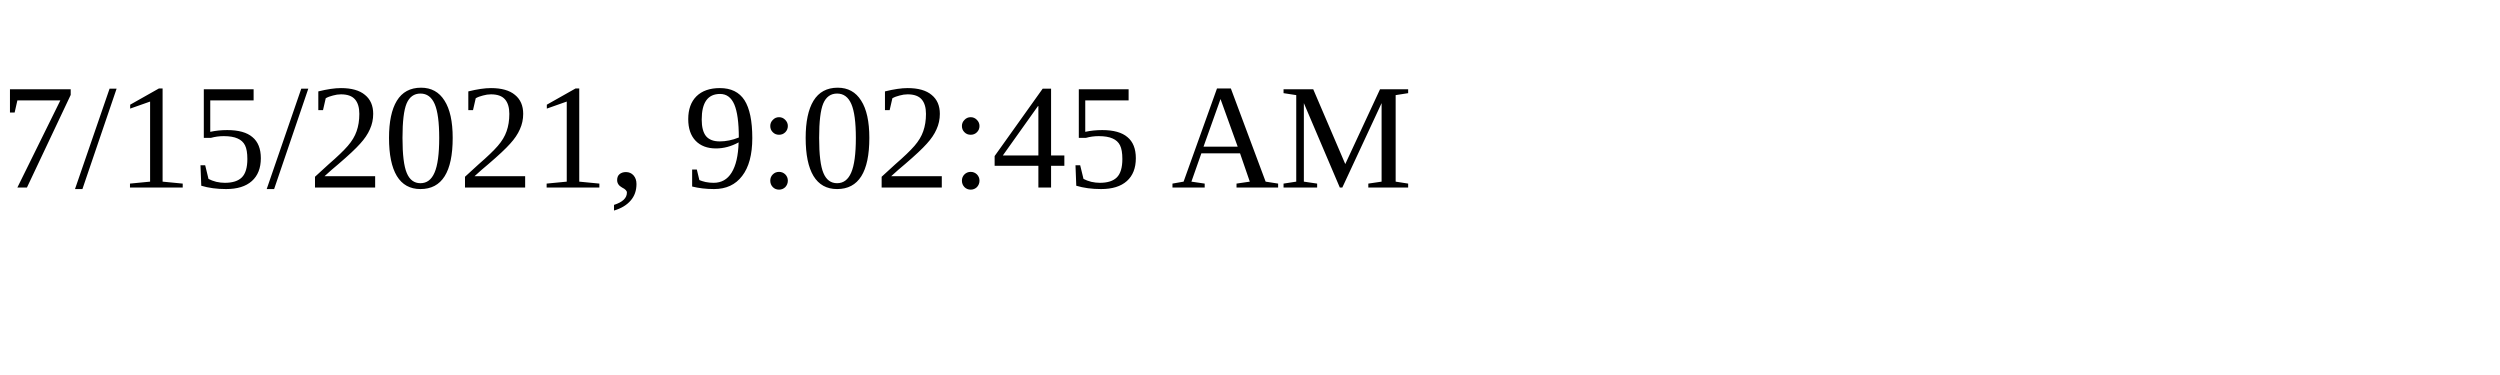
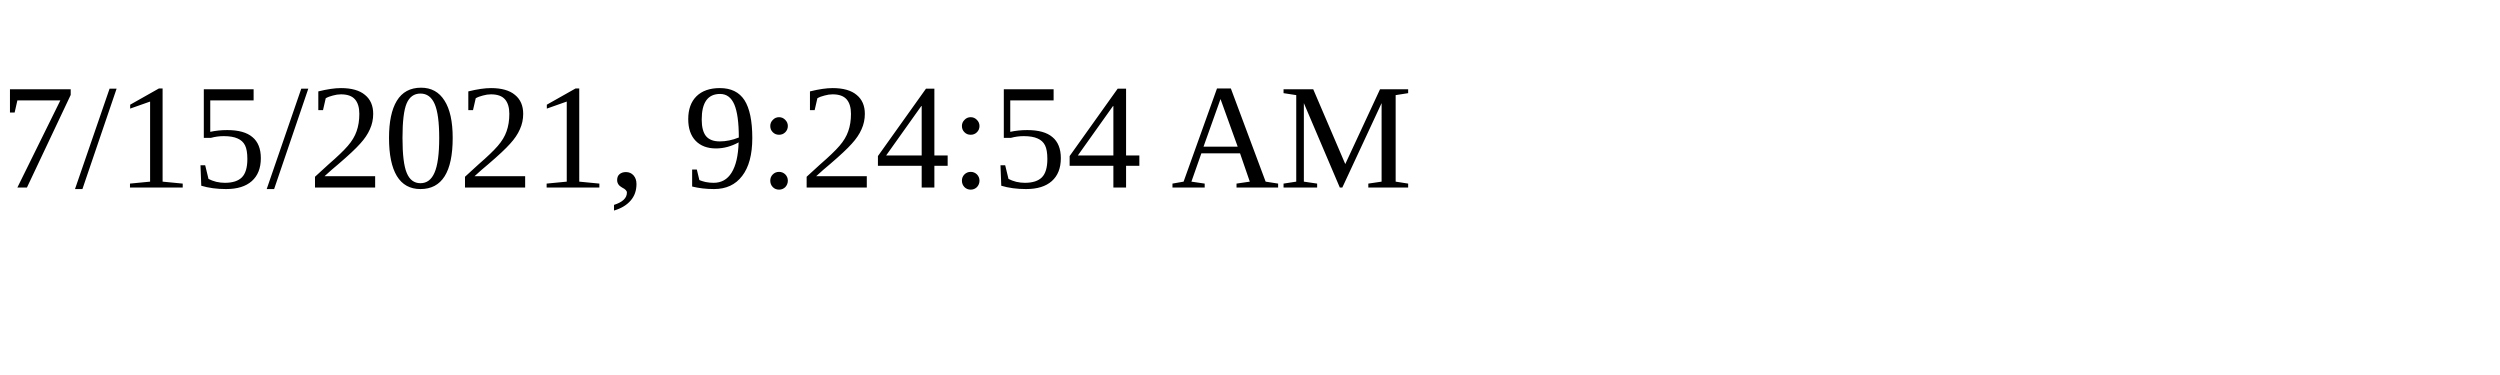
<svg xmlns="http://www.w3.org/2000/svg" height="30" width="200">
-   <text x="0" y="15">7/15/2021, 9:02:45 AM</text>
+   <text x="0" y="15">7/15/2021, 9:24:54 AM</text>
</svg>
